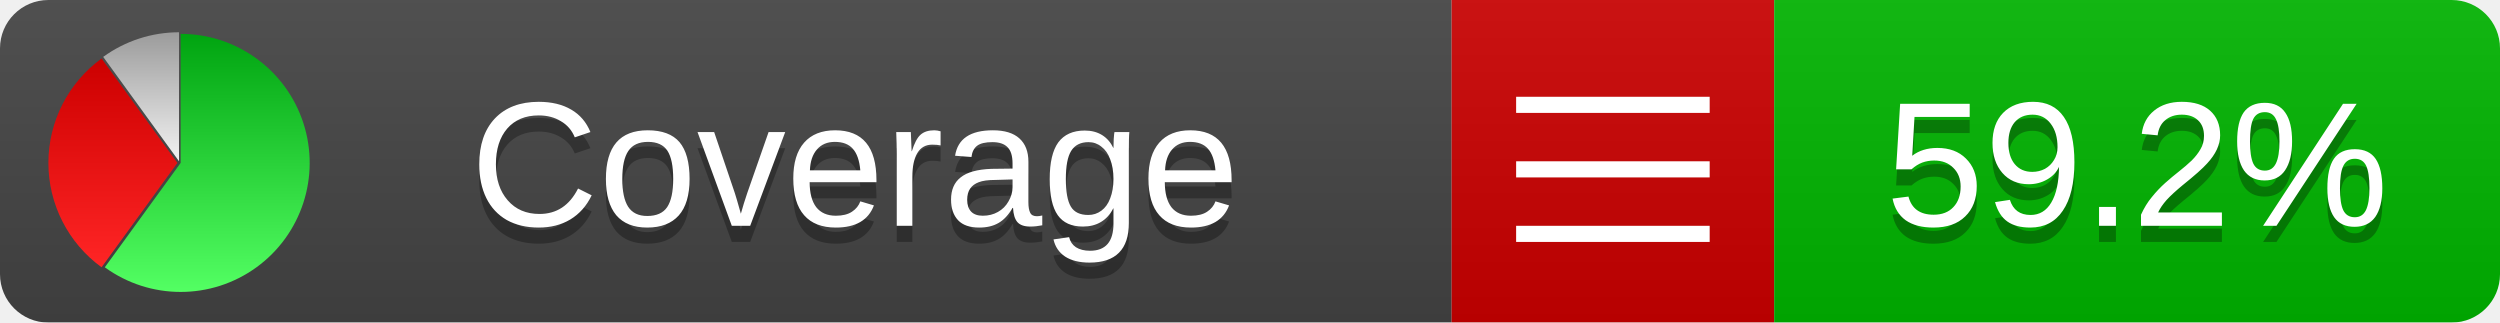
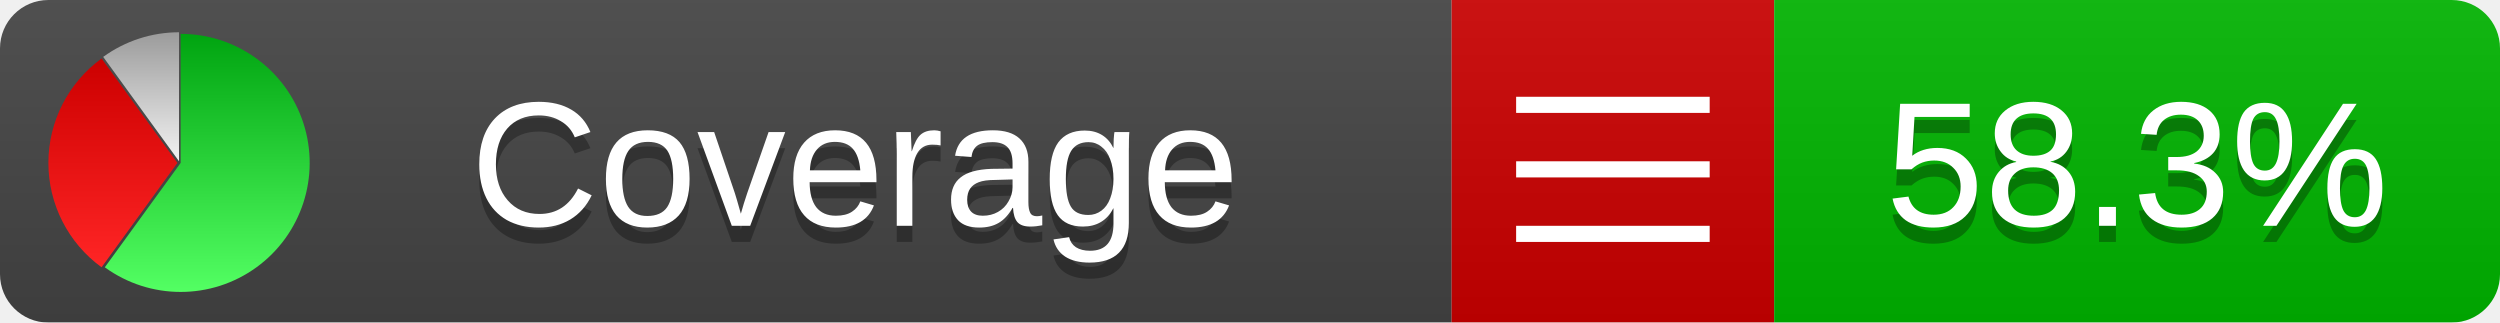
<svg xmlns="http://www.w3.org/2000/svg" xmlns:xlink="http://www.w3.org/1999/xlink" width="155" height="20">
  <style type="text/css">
          
            @keyframes fadeout {
              0 % { visibility: visible; opacity: 1; }
              40% { visibility: visible; opacity: 1; }
              50% { visibility: hidden; opacity: 0; }
              90% { visibility: hidden; opacity: 0; }
              100% { visibility: visible; opacity: 1; }
            }
            @keyframes fadein {
              0% { visibility: hidden; opacity: 0; }
              40% { visibility: hidden; opacity: 0; }
              50% { visibility: visible; opacity: 1; }
              90% { visibility: visible; opacity: 1; }
              100% { visibility: hidden; opacity: 0; }
            }
            .linecoverage {
                animation-duration: 10s;
                animation-name: fadeout;
                animation-iteration-count: infinite;
            }
            .branchcoverage {
                animation-duration: 10s;
                animation-name: fadein;
                animation-iteration-count: infinite;
            }
          
    </style>
  <defs>
    <linearGradient id="gradient" x2="0" y2="100%">
      <stop offset="0" stop-color="#bbb" stop-opacity=".1" />
      <stop offset="1" stop-opacity=".1" />
    </linearGradient>
    <linearGradient id="green" x2="0" y2="100%">
      <stop offset="0" stop-color="#00A410" />
      <stop offset="1" stop-color="#53FF63" />
    </linearGradient>
    <linearGradient id="red" x2="0" y2="100%">
      <stop offset="0" stop-color="#C00" />
      <stop offset="1" stop-color="#FF2525" />
    </linearGradient>
    <linearGradient id="gray" x2="0" y2="100%">
      <stop offset="0" stop-color="#9B9B9B" />
      <stop offset="1" stop-color="#F3F3F3" />
    </linearGradient>
    <mask id="mask">
      <rect width="155" height="20" rx="3" fill="#fff" />
    </mask>
    <g id="icon">
      <path style="fill:url(#green);" d="M205,202.5 l0,-200 a200,200 0 1,1 -117.558,361.803 z" />
      <path style="fill:url(#red);" d="M200,202.5 l-117.558,161.803 a200,200 0 0,1 0,-323.607 z" />
      <path style="fill:url(#gray);" d="M202.5,200 l-117.558,-161.803 a200,200 0 0,1 117.558,-38.196 z" />
    </g>
  </defs>
  <g mask="url(#mask)">
    <rect x="0" y="0" width="90" height="20" fill="#444" />
    <rect x="90" y="0" width="20" height="20" fill="#c00" />
    <rect x="110" y="0" width="45" height="20" fill="#00B600" />
    <rect x="0" y="0" width="155" height="20" fill="url(#gradient)" />
  </g>
  <g>
    <path class="" stroke="#fff" d="M94 6.5 h12 M94 10.5 h12 M94 14.5 h12" />
  </g>
  <g fill="#fff" text-anchor="middle" font-family="Verdana,Arial,Geneva,sans-serif" font-size="11">
    <a xlink:href="https://github.com/danielpalme/ReportGenerator" target="_top">
      <use xlink:href="#icon" transform="translate(3,2) scale(.04)" />
    </a>
    <text x="53" y="15" fill="#010101" fill-opacity=".3">Coverage</text>
    <text x="53" y="14" fill="#fff">Coverage</text>
-     <text class="" x="132.5" y="15" fill="#010101" fill-opacity=".3">59.2%</text>
-     <text class="" x="132.5" y="14">59.2%</text>
+     <text class="" x="132.5" y="15" fill="#010101" fill-opacity=".3">58.3%</text>
+     <text class="" x="132.5" y="14">58.3%</text>
  </g>
  <g>
    <rect class="" x="90" y="0" width="65" height="20" fill-opacity="0" />
  </g>
</svg>
